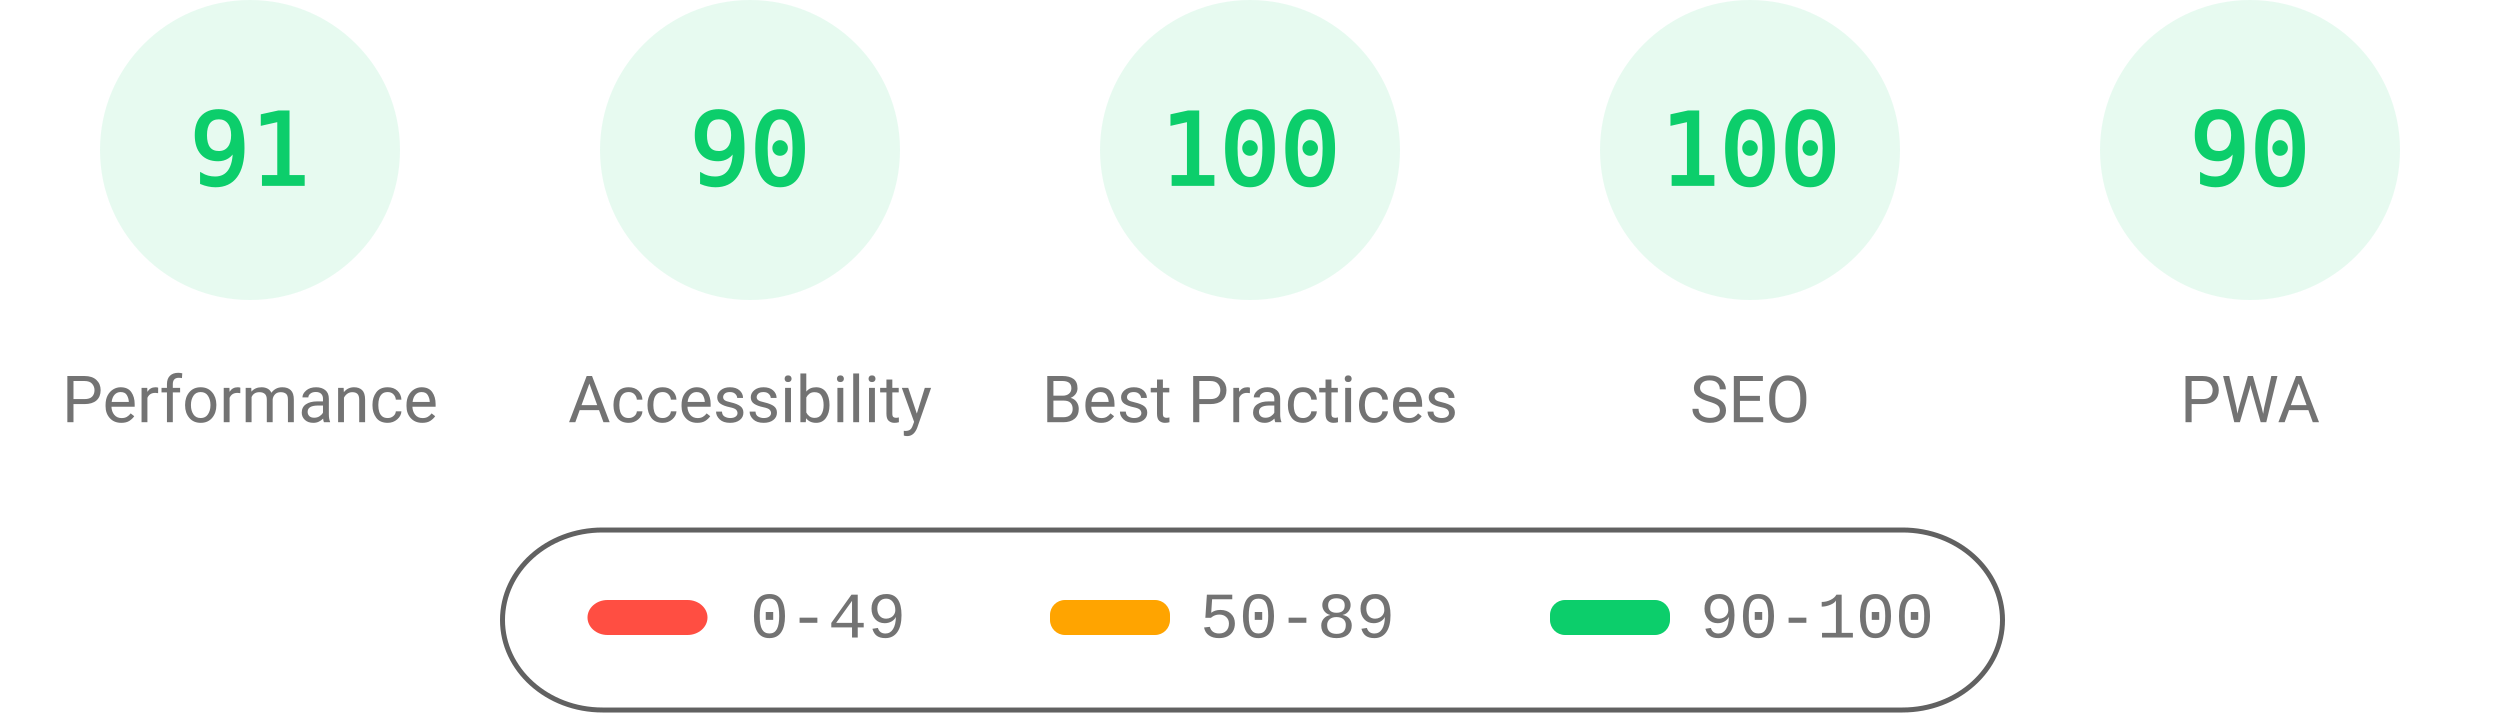
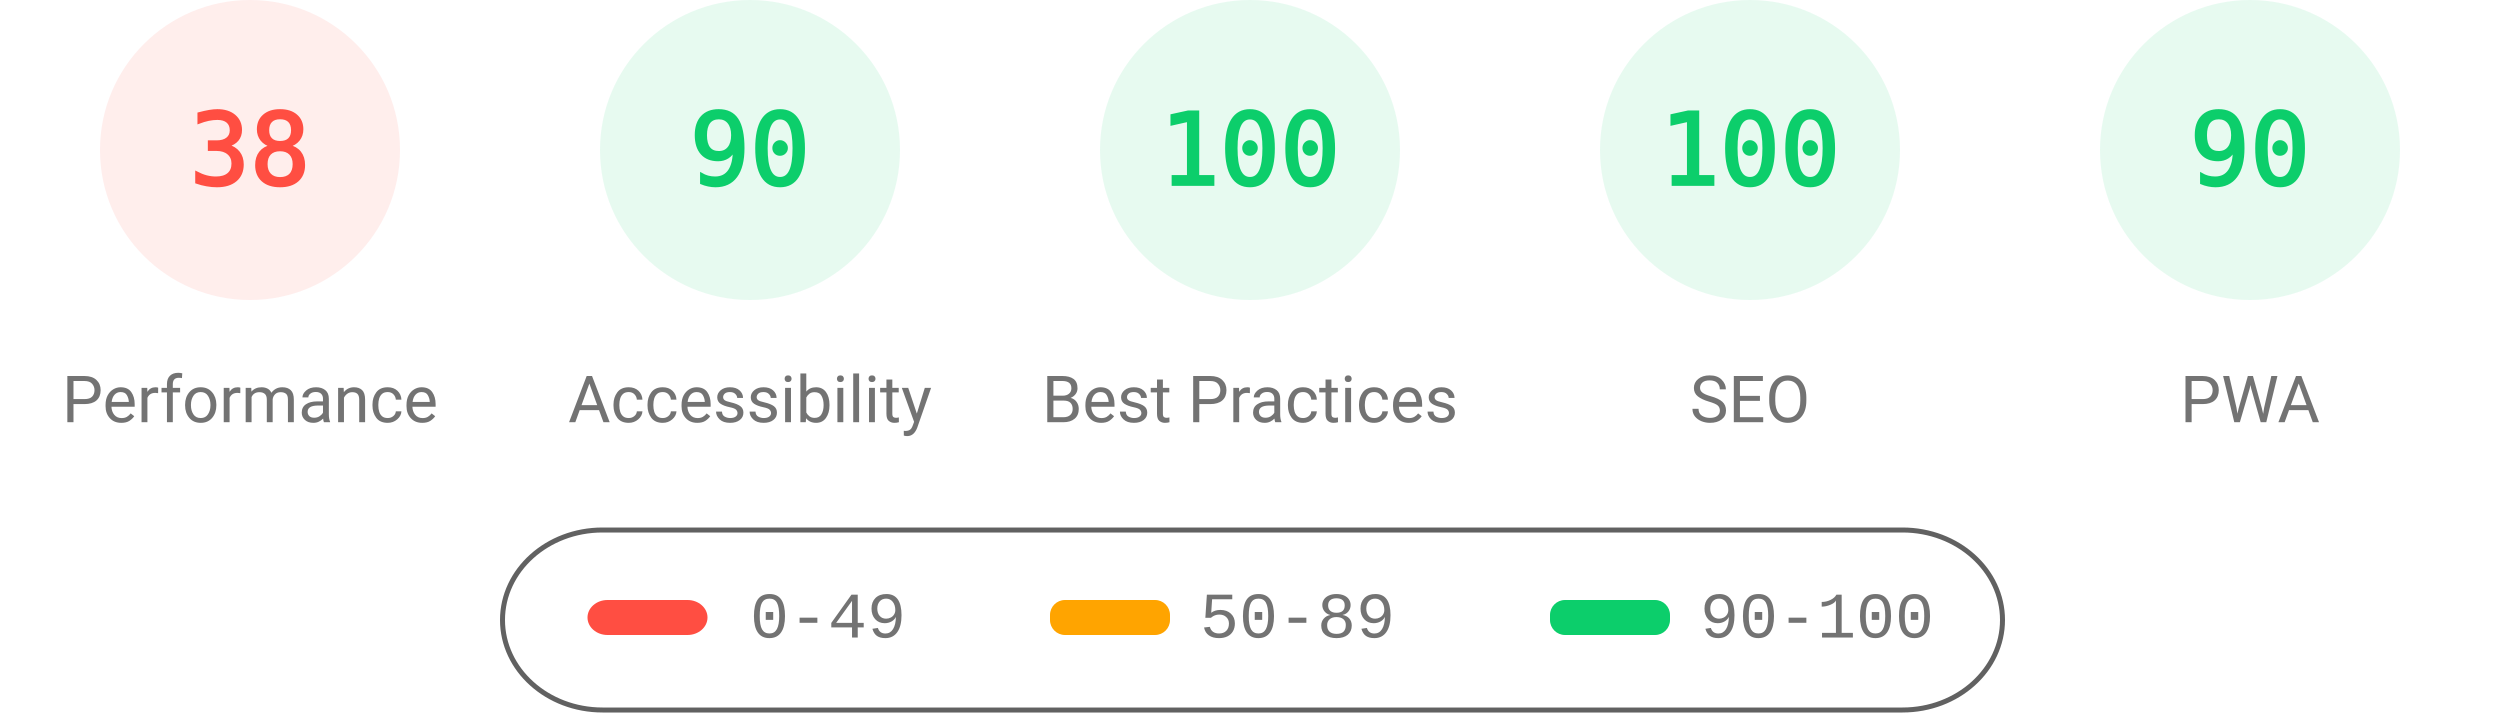
<svg xmlns="http://www.w3.org/2000/svg" fill="none" width="1000" height="285">
  <style>.gauge-base{opacity:.1}.gauge-arc{fill:none;animation-delay:250ms;stroke-linecap:round;transform:rotate(-90deg);transform-origin:100px 60px;animation:load-gauge 1s ease forwards}.guage-text{font-size:40px;font-family:monospace;text-align:center}.guage-red{color:#ff4e42;fill:#ff4e42;stroke:#ff4e42}.guage-orange{color:#ffa400;fill:#ffa400;stroke:#ffa400}.guage-green{color:#0cce6b;fill:#0cce6b;stroke:#0cce6b}.guage-undefined{color:#5c5c5c;fill:#5c5c5c;stroke:#5c5c5c}.guage-title{color:#737373;fill:#737373;stroke:none;font-size:26px;line-height:26px;font-family:Roboto,Halvetica,Arial,sans-serif}@keyframes load-gauge{from{stroke-dasharray:0 352.858}}</style>
-   <svg class="guage-div guage-perf guage-green" viewBox="0 0 200 200" width="200" height="200">
+   <svg class="guage-div guage-perf guage-red" viewBox="0 0 200 200" width="200" height="200">
    <circle class="gauge-base" r="56" cx="100" cy="60" stroke-width="8" />
-     <circle class="gauge-arc guage-arc-1" r="56" cx="100" cy="60" stroke-width="8" style="stroke-dasharray:320.191,351.858" />
-     <text class="guage-text" x="100" y="60" alignment-baseline="central" dominant-baseline="central" text-anchor="middle">91</text>
+     <circle class="gauge-arc guage-arc-1" r="56" cx="100" cy="60" stroke-width="8" style="stroke-dasharray:133.706,351.858" />
+     <text class="guage-text" x="100" y="60" alignment-baseline="central" dominant-baseline="central" text-anchor="middle">38</text>
    <text class="guage-title" x="100" y="160" alignment-baseline="central" dominant-baseline="central" text-anchor="middle">Performance</text>
  </svg>
  <svg class="guage-div guage-acc guage-green" viewBox="0 0 200 200" width="200" height="200" x="200">
    <circle class="gauge-base" r="56" cx="100" cy="60" stroke-width="8" />
    <circle class="gauge-arc guage-arc-2" r="56" cx="100" cy="60" stroke-width="8" style="stroke-dasharray:316.672,351.858" />
    <text class="guage-text" x="100" y="60" alignment-baseline="central" dominant-baseline="central" text-anchor="middle">90</text>
    <text class="guage-title" x="100" y="160" alignment-baseline="central" dominant-baseline="central" text-anchor="middle">Accessibility</text>
  </svg>
  <svg class="guage-div guage-best guage-green" viewBox="0 0 200 200" width="200" height="200" x="400">
    <circle class="gauge-base" r="56" cx="100" cy="60" stroke-width="8" />
    <circle class="gauge-arc guage-arc-3" r="56" cx="100" cy="60" stroke-width="8" style="stroke-dasharray:351.858,351.858" />
    <text class="guage-text" x="100" y="60" alignment-baseline="central" dominant-baseline="central" text-anchor="middle">100</text>
    <text class="guage-title" x="100" y="160" alignment-baseline="central" dominant-baseline="central" text-anchor="middle">Best Practices</text>
  </svg>
  <svg class="guage-div guage-seo guage-green" viewBox="0 0 200 200" width="200" height="200" x="600">
    <circle class="gauge-base" r="56" cx="100" cy="60" stroke-width="8" />
    <circle class="gauge-arc guage-arc-4" r="56" cx="100" cy="60" stroke-width="8" style="stroke-dasharray:351.858,351.858" />
    <text class="guage-text" x="100" y="60" alignment-baseline="central" dominant-baseline="central" text-anchor="middle">100</text>
    <text class="guage-title" x="100" y="160" alignment-baseline="central" dominant-baseline="central" text-anchor="middle">SEO</text>
  </svg>
  <svg class="guage-div guage-pwa guage-green" viewBox="0 0 200 200" width="200" height="200" x="800">
    <circle class="gauge-base" r="56" cx="100" cy="60" stroke-width="8" />
    <circle class="gauge-arc guage-arc-4" r="56" cx="100" cy="60" stroke-width="8" style="stroke-dasharray:316.672,351.858" />
    <text class="guage-text" x="100" y="60" alignment-baseline="central" dominant-baseline="central" text-anchor="middle">90</text>
    <text class="guage-title" x="100" y="160" alignment-baseline="central" dominant-baseline="central" text-anchor="middle">PWA</text>
  </svg>
  <svg width="604" height="76" x="200" y="210">
    <path fill="none" id="canvas_background" d="M-1-1h604v80H-1z" />
    <rect fill-opacity="0" stroke="#616161" stroke-width="2" rx="40" id="svg_2" height="72" width="600" y="2" x="1" fill="#000" />
    <rect stroke="#000" rx="8" id="svg_3" height="14" width="48" y="30" x="35" stroke-opacity="null" stroke-width="0" fill="#ff4e42" />
    <rect stroke="#000" rx="6" id="svg_4" height="14" width="48" y="30" x="220" stroke-opacity="null" stroke-width="0" fill="#ffa400" />
    <rect stroke="#000" rx="6" id="svg_5" height="14" width="48" y="30" x="420" stroke-opacity="null" stroke-width="0" fill="#0cce6b" />
    <text xml:space="preserve" text-anchor="start" font-family="'Courier New', Courier, monospace" font-size="26" id="svg_6" y="45" x="100" stroke-opacity="null" stroke-width="0" stroke="#000" fill="#737373">0-49</text>
    <text xml:space="preserve" text-anchor="start" font-family="'Courier New', Courier, monospace" font-size="26" id="svg_7" y="45" x="280" stroke-opacity="null" stroke-width="0" stroke="#000" fill="#737373">50-89</text>
    <text xml:space="preserve" text-anchor="start" font-family="'Courier New', Courier, monospace" font-size="26" id="svg_8" y="45" x="480" stroke-opacity="null" stroke-width="0" stroke="#000" fill="#737373">90-100</text>
  </svg>
</svg>
